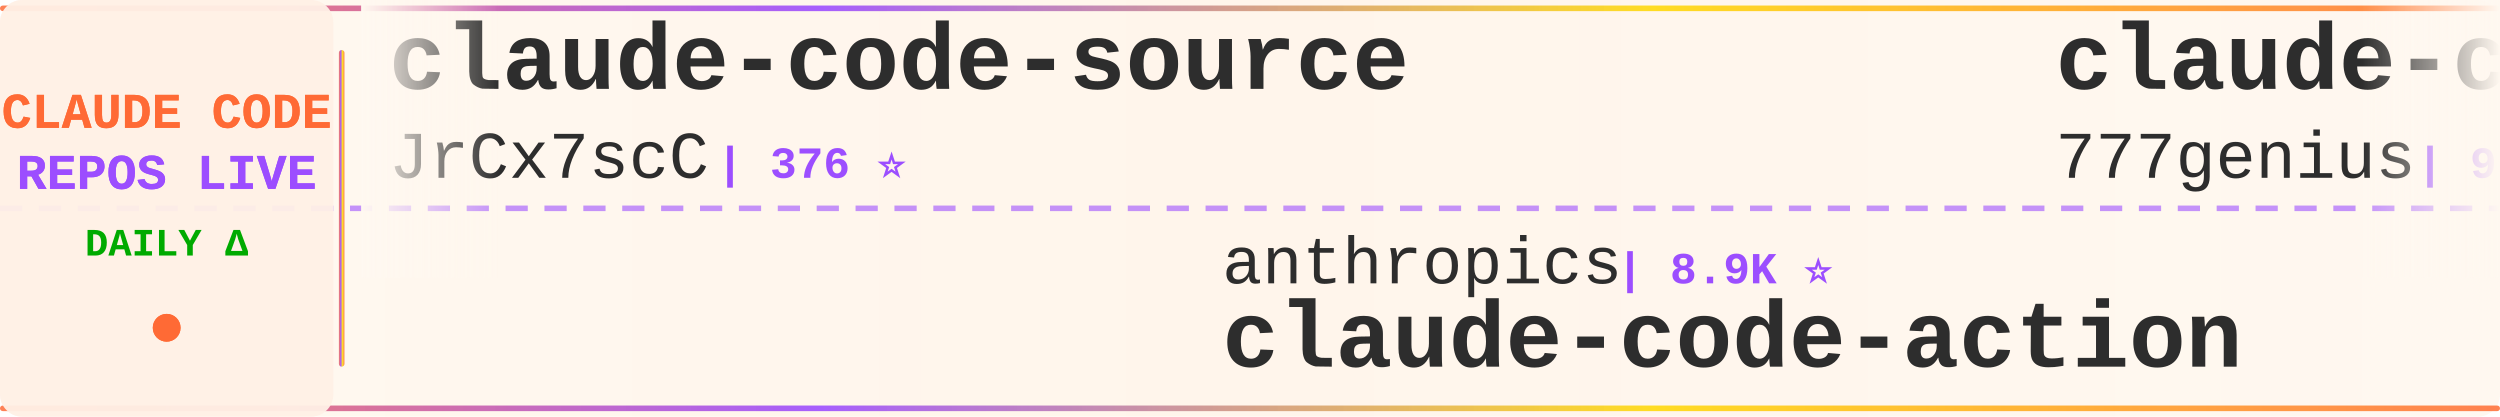
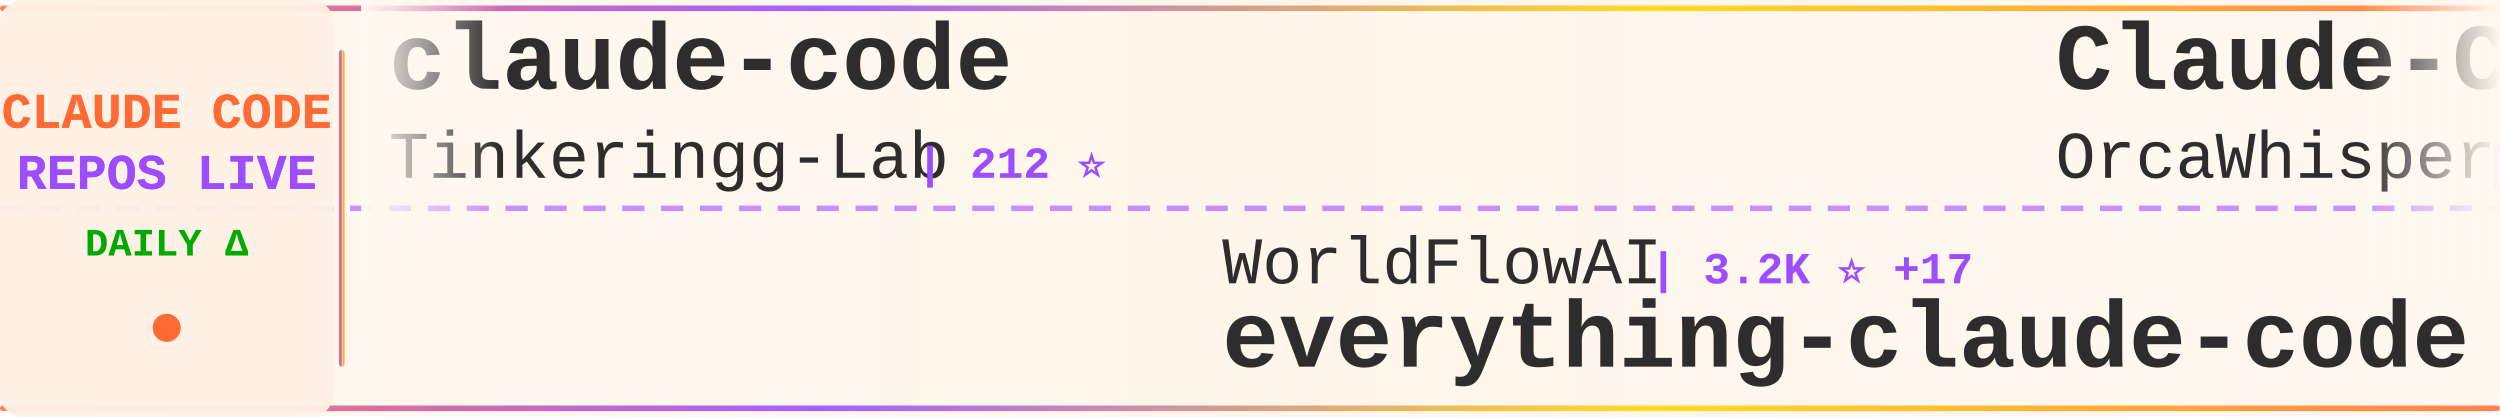
<svg xmlns="http://www.w3.org/2000/svg" width="900" height="150">
  <defs>
    <linearGradient id="tickerBg" x1="0%" y1="0%" x2="100%" y2="0%">
      <stop offset="0%" style="stop-color:#fff8f0;stop-opacity:0.98" />
      <stop offset="50%" style="stop-color:#fff5eb;stop-opacity:1" />
      <stop offset="100%" style="stop-color:#fff8f0;stop-opacity:0.98" />
    </linearGradient>
    <linearGradient id="borderGrad" x1="0%" y1="0%" x2="100%" y2="0%">
      <stop offset="0%" style="stop-color:#FF6B35;stop-opacity:0.85">
        <animate attributeName="stop-opacity" values="0.85;1;0.85" dur="2s" repeatCount="indefinite" />
      </stop>
      <stop offset="33%" style="stop-color:#9C4EFF;stop-opacity:0.9">
        <animate attributeName="stop-opacity" values="0.9;1;0.9" dur="2.2s" repeatCount="indefinite" />
      </stop>
      <stop offset="66%" style="stop-color:#FFD700;stop-opacity:0.85">
        <animate attributeName="stop-opacity" values="0.85;1;0.85" dur="1.8s" repeatCount="indefinite" />
      </stop>
      <stop offset="100%" style="stop-color:#FF6B35;stop-opacity:0.85">
        <animate attributeName="stop-opacity" values="0.85;1;0.85" dur="2s" repeatCount="indefinite" />
      </stop>
    </linearGradient>
    <filter id="textGlow">
      <feGaussianBlur stdDeviation="0.15" result="coloredBlur" />
      <feMerge>
        <feMergeNode in="coloredBlur" />
        <feMergeNode in="SourceGraphic" />
      </feMerge>
    </filter>
    <filter id="metricGlow">
      <feGaussianBlur stdDeviation="0.2" result="coloredBlur" />
      <feMerge>
        <feMergeNode in="coloredBlur" />
        <feMergeNode in="SourceGraphic" />
      </feMerge>
    </filter>
    <linearGradient id="leftFade" x1="0%" y1="0%" x2="100%" y2="0%">
      <stop offset="0%" style="stop-color:#fff8f0;stop-opacity:1" />
      <stop offset="100%" style="stop-color:#fff8f0;stop-opacity:0" />
    </linearGradient>
    <linearGradient id="rightFade" x1="0%" y1="0%" x2="100%" y2="0%">
      <stop offset="0%" style="stop-color:#fff8f0;stop-opacity:0" />
      <stop offset="100%" style="stop-color:#fff8f0;stop-opacity:1" />
    </linearGradient>
  </defs>
  <rect width="900" height="150" fill="url(#tickerBg)" rx="8" />
  <rect x="0" y="2" width="900" height="2" fill="url(#borderGrad)" rx="1" />
  <rect x="0" y="146" width="900" height="2" fill="url(#borderGrad)" rx="1" />
  <line x1="0" y1="75" x2="900" y2="75" stroke="#9C4EFF" stroke-width="2" stroke-dasharray="8 6" opacity="0.6" />
  <rect x="0" y="0" width="120" height="150" fill="#fff0e6" opacity="0.95" rx="8" />
  <text x="60" y="46" font-family="'Courier New', monospace" font-size="18" font-weight="bold" fill="#FF6B35" text-anchor="middle" filter="url(#textGlow)">
    CLAUDE CODE
  </text>
  <text x="60" y="68" font-family="'Courier New', monospace" font-size="18" font-weight="bold" fill="#9C4EFF" text-anchor="middle" filter="url(#textGlow)">
    REPOS LIVE
  </text>
  <text x="60" y="92" font-family="'Courier New', monospace" font-size="14" font-weight="bold" fill="#00aa00" text-anchor="middle">
    DAILY Δ
  </text>
  <circle cx="60" cy="118" r="5" fill="#FF6B35" filter="url(#metricGlow)">
    <animate attributeName="r" values="4;6;4" dur="1.5s" repeatCount="indefinite" />
    <animate attributeName="opacity" values="0.6;1;0.6" dur="1.5s" repeatCount="indefinite" />
  </circle>
  <rect x="122" y="18" width="2" height="114" fill="url(#borderGrad)" rx="1" />
  <clipPath id="tickerClip">
    <rect x="130" y="0" width="770" height="150" />
  </clipPath>
  <g clip-path="url(#tickerClip)">
    <g id="tickerItems">
      <animateTransform attributeName="transform" attributeType="XML" type="translate" from="0 0" to="-3000 0" dur="54s" repeatCount="indefinite" />
      <g transform="translate(0, 0)">
-         <text x="140" y="32" font-family="'Courier New', monospace" font-size="34" font-weight="bold" fill="#2d2d2d">claude-code-source</text>
-         <text x="140" y="64" font-family="'Courier New', monospace" font-size="24" font-weight="normal" fill="#2d2d2d" opacity="1.0">JrCx7scC</text>
-         <text x="258" y="64" font-family="'Courier New', monospace" font-size="16" font-weight="bold" fill="#9C4EFF"> | 376 ⭐</text>
+         <text x="140" y="32" font-family="'Courier New', monospace" font-size="34" font-weight="bold" fill="#2d2d2d">claude-code</text>
+         <text x="140" y="64" font-family="'Courier New', monospace" font-size="24" font-weight="normal" fill="#2d2d2d" opacity="1.0">Tinkeringg-Lab</text>
+         <text x="330" y="64" font-family="'Courier New', monospace" font-size="16" font-weight="bold" fill="#9C4EFF"> | 212 ⭐</text>
      </g>
      <g transform="translate(300, 0)">
-         <text x="140" y="102" font-family="'Courier New', monospace" font-size="24" font-weight="normal" fill="#2d2d2d" opacity="1.0">anthropics</text>
-         <text x="282" y="102" font-family="'Courier New', monospace" font-size="16" font-weight="bold" fill="#9C4EFF"> | 8.9K ⭐</text>
-         <text x="140" y="132" font-family="'Courier New', monospace" font-size="34" font-weight="bold" fill="#2d2d2d">claude-code-action</text>
+         <text x="140" y="102" font-family="'Courier New', monospace" font-size="24" font-weight="normal" fill="#2d2d2d" opacity="1.0">WorldFlowAI</text>
+         <text x="294" y="102" font-family="'Courier New', monospace" font-size="16" font-weight="bold" fill="#9C4EFF"> | 3.2K ⭐ +17</text>
+         <text x="140" y="132" font-family="'Courier New', monospace" font-size="34" font-weight="bold" fill="#2d2d2d">everything-claude-code</text>
      </g>
      <g transform="translate(600, 0)">
-         <text x="140" y="32" font-family="'Courier New', monospace" font-size="34" font-weight="bold" fill="#2d2d2d">claude-code-source-code</text>
-         <text x="140" y="64" font-family="'Courier New', monospace" font-size="24" font-weight="normal" fill="#2d2d2d" opacity="1.0">777genius</text>
-         <text x="270" y="64" font-family="'Courier New', monospace" font-size="16" font-weight="bold" fill="#9C4EFF"> | 933 ⭐</text>
+         <text x="140" y="32" font-family="'Courier New', monospace" font-size="34" font-weight="bold" fill="#2d2d2d">Claude-Code</text>
+         <text x="140" y="64" font-family="'Courier New', monospace" font-size="24" font-weight="normal" fill="#2d2d2d" opacity="1.0">OrcaWhisper</text>
+         <text x="294" y="64" font-family="'Courier New', monospace" font-size="16" font-weight="bold" fill="#9C4EFF"> | 97 ⭐</text>
      </g>
      <g transform="translate(900, 0)">
-         <text x="140" y="102" font-family="'Courier New', monospace" font-size="24" font-weight="normal" fill="#2d2d2d" opacity="1.0">anthropics</text>
-         <text x="282" y="102" font-family="'Courier New', monospace" font-size="16" font-weight="bold" fill="#9C4EFF"> | 146.1K ⭐ +112</text>
+         <text x="140" y="102" font-family="'Courier New', monospace" font-size="24" font-weight="normal" fill="#2d2d2d" opacity="1.0">multica-ai</text>
+         <text x="282" y="102" font-family="'Courier New', monospace" font-size="16" font-weight="bold" fill="#9C4EFF"> | 214.0K ⭐ +42</text>
+         <text x="140" y="132" font-family="'Courier New', monospace" font-size="34" font-weight="bold" fill="#2d2d2d">andrej-karpathy-skills</text>
+       </g>
+       <g transform="translate(1200, 0)">
+         <text x="140" y="32" font-family="'Courier New', monospace" font-size="34" font-weight="bold" fill="#2d2d2d">claude-code-harness</text>
+         <text x="140" y="64" font-family="'Courier New', monospace" font-size="24" font-weight="normal" fill="#2d2d2d" opacity="1.0">Chachamaru127</text>
+         <text x="318" y="64" font-family="'Courier New', monospace" font-size="16" font-weight="bold" fill="#9C4EFF"> | 3.1K ⭐ +1</text>
+       </g>
+       <g transform="translate(1500, 0)">
+         <text x="140" y="102" font-family="'Courier New', monospace" font-size="24" font-weight="normal" fill="#2d2d2d" opacity="1.0">lowcortisolprogrammer</text>
+         <text x="414" y="102" font-family="'Courier New', monospace" font-size="16" font-weight="bold" fill="#9C4EFF"> | 171 ⭐</text>
        <text x="140" y="132" font-family="'Courier New', monospace" font-size="34" font-weight="bold" fill="#2d2d2d">claude-code</text>
      </g>
-       <g transform="translate(1200, 0)">
+       <g transform="translate(1800, 0)">
+         <text x="140" y="32" font-family="'Courier New', monospace" font-size="34" font-weight="bold" fill="#2d2d2d">claude-code-spec-workflo...</text>
+         <text x="140" y="64" font-family="'Courier New', monospace" font-size="24" font-weight="normal" fill="#2d2d2d" opacity="1.0">Pimzino</text>
+         <text x="246" y="64" font-family="'Courier New', monospace" font-size="16" font-weight="bold" fill="#9C4EFF"> | 3.9K ⭐</text>
+       </g>
+       <g transform="translate(2100, 0)">
+         <text x="140" y="102" font-family="'Courier New', monospace" font-size="24" font-weight="normal" fill="#2d2d2d" opacity="1.0">ChinaSiro</text>
+         <text x="270" y="102" font-family="'Courier New', monospace" font-size="16" font-weight="bold" fill="#9C4EFF"> | 9.7K ⭐</text>
+         <text x="140" y="132" font-family="'Courier New', monospace" font-size="34" font-weight="bold" fill="#2d2d2d">claude-code-sourcemap</text>
+       </g>
+       <g transform="translate(2400, 0)">
        <text x="140" y="32" font-family="'Courier New', monospace" font-size="34" font-weight="bold" fill="#2d2d2d">claude-code</text>
        <text x="140" y="64" font-family="'Courier New', monospace" font-size="24" font-weight="normal" fill="#2d2d2d" opacity="1.0">tanbiralam</text>
        <text x="282" y="64" font-family="'Courier New', monospace" font-size="16" font-weight="bold" fill="#9C4EFF"> | 2.3K ⭐</text>
      </g>
-       <g transform="translate(1500, 0)">
-         <text x="140" y="102" font-family="'Courier New', monospace" font-size="24" font-weight="normal" fill="#2d2d2d" opacity="1.0">RishabhK103</text>
-         <text x="294" y="102" font-family="'Courier New', monospace" font-size="16" font-weight="bold" fill="#9C4EFF"> | 105 ⭐</text>
-         <text x="140" y="132" font-family="'Courier New', monospace" font-size="34" font-weight="bold" fill="#2d2d2d">claude-code</text>
-       </g>
-       <g transform="translate(1800, 0)">
-         <text x="140" y="32" font-family="'Courier New', monospace" font-size="34" font-weight="bold" fill="#2d2d2d">claude_codex_bridge</text>
-         <text x="140" y="64" font-family="'Courier New', monospace" font-size="24" font-weight="normal" fill="#2d2d2d" opacity="1.0">SeemSeam</text>
-         <text x="258" y="64" font-family="'Courier New', monospace" font-size="16" font-weight="bold" fill="#9C4EFF"> | 3.5K ⭐ -1</text>
-       </g>
-       <g transform="translate(2100, 0)">
-         <text x="140" y="102" font-family="'Courier New', monospace" font-size="24" font-weight="normal" fill="#2d2d2d" opacity="1.0">fuergaosi233</text>
-         <text x="306" y="102" font-family="'Courier New', monospace" font-size="16" font-weight="bold" fill="#9C4EFF"> | 2.8K ⭐</text>
-         <text x="140" y="132" font-family="'Courier New', monospace" font-size="34" font-weight="bold" fill="#2d2d2d">claude-code-proxy</text>
-       </g>
-       <g transform="translate(2400, 0)">
-         <text x="140" y="32" font-family="'Courier New', monospace" font-size="34" font-weight="bold" fill="#2d2d2d">claude-code-my-workflow</text>
-         <text x="140" y="64" font-family="'Courier New', monospace" font-size="24" font-weight="normal" fill="#2d2d2d" opacity="1.0">pedrohcgs</text>
-         <text x="270" y="64" font-family="'Courier New', monospace" font-size="16" font-weight="bold" fill="#9C4EFF"> | 1.6K ⭐ -1</text>
-       </g>
      <g transform="translate(2700, 0)">
-         <text x="140" y="102" font-family="'Courier New', monospace" font-size="24" font-weight="normal" fill="#2d2d2d" opacity="1.0">anthropics</text>
-         <text x="282" y="102" font-family="'Courier New', monospace" font-size="16" font-weight="bold" fill="#9C4EFF"> | 985 ⭐ -1</text>
-         <text x="140" y="132" font-family="'Courier New', monospace" font-size="34" font-weight="bold" fill="#2d2d2d">claude-code-base-action</text>
+         <text x="140" y="102" font-family="'Courier New', monospace" font-size="24" font-weight="normal" fill="#2d2d2d" opacity="1.0">shanraisshan</text>
+         <text x="306" y="102" font-family="'Courier New', monospace" font-size="16" font-weight="bold" fill="#9C4EFF"> | 66.1K ⭐ +7</text>
+         <text x="140" y="132" font-family="'Courier New', monospace" font-size="34" font-weight="bold" fill="#2d2d2d">claude-code-best-practic...</text>
      </g>
      <g transform="translate(3000, 0)">
-         <text x="140" y="32" font-family="'Courier New', monospace" font-size="34" font-weight="bold" fill="#2d2d2d">claude-code-source</text>
-         <text x="140" y="64" font-family="'Courier New', monospace" font-size="24" font-weight="normal" fill="#2d2d2d" opacity="1.0">JrCx7scC</text>
-         <text x="258" y="64" font-family="'Courier New', monospace" font-size="16" font-weight="bold" fill="#9C4EFF"> | 376 ⭐</text>
+         <text x="140" y="32" font-family="'Courier New', monospace" font-size="34" font-weight="bold" fill="#2d2d2d">claude-code</text>
+         <text x="140" y="64" font-family="'Courier New', monospace" font-size="24" font-weight="normal" fill="#2d2d2d" opacity="1.0">Tinkeringg-Lab</text>
+         <text x="330" y="64" font-family="'Courier New', monospace" font-size="16" font-weight="bold" fill="#9C4EFF"> | 212 ⭐</text>
      </g>
      <g transform="translate(3300, 0)">
-         <text x="140" y="102" font-family="'Courier New', monospace" font-size="24" font-weight="normal" fill="#2d2d2d" opacity="1.0">anthropics</text>
-         <text x="282" y="102" font-family="'Courier New', monospace" font-size="16" font-weight="bold" fill="#9C4EFF"> | 8.9K ⭐</text>
-         <text x="140" y="132" font-family="'Courier New', monospace" font-size="34" font-weight="bold" fill="#2d2d2d">claude-code-action</text>
+         <text x="140" y="102" font-family="'Courier New', monospace" font-size="24" font-weight="normal" fill="#2d2d2d" opacity="1.0">WorldFlowAI</text>
+         <text x="294" y="102" font-family="'Courier New', monospace" font-size="16" font-weight="bold" fill="#9C4EFF"> | 3.2K ⭐ +17</text>
+         <text x="140" y="132" font-family="'Courier New', monospace" font-size="34" font-weight="bold" fill="#2d2d2d">everything-claude-code</text>
      </g>
      <g transform="translate(3600, 0)">
-         <text x="140" y="32" font-family="'Courier New', monospace" font-size="34" font-weight="bold" fill="#2d2d2d">claude-code-source-code</text>
-         <text x="140" y="64" font-family="'Courier New', monospace" font-size="24" font-weight="normal" fill="#2d2d2d" opacity="1.0">777genius</text>
-         <text x="270" y="64" font-family="'Courier New', monospace" font-size="16" font-weight="bold" fill="#9C4EFF"> | 933 ⭐</text>
+         <text x="140" y="32" font-family="'Courier New', monospace" font-size="34" font-weight="bold" fill="#2d2d2d">Claude-Code</text>
+         <text x="140" y="64" font-family="'Courier New', monospace" font-size="24" font-weight="normal" fill="#2d2d2d" opacity="1.0">OrcaWhisper</text>
+         <text x="294" y="64" font-family="'Courier New', monospace" font-size="16" font-weight="bold" fill="#9C4EFF"> | 97 ⭐</text>
      </g>
      <g transform="translate(3900, 0)">
-         <text x="140" y="102" font-family="'Courier New', monospace" font-size="24" font-weight="normal" fill="#2d2d2d" opacity="1.0">anthropics</text>
-         <text x="282" y="102" font-family="'Courier New', monospace" font-size="16" font-weight="bold" fill="#9C4EFF"> | 146.1K ⭐ +112</text>
-         <text x="140" y="132" font-family="'Courier New', monospace" font-size="34" font-weight="bold" fill="#2d2d2d">claude-code</text>
+         <text x="140" y="102" font-family="'Courier New', monospace" font-size="24" font-weight="normal" fill="#2d2d2d" opacity="1.0">multica-ai</text>
+         <text x="282" y="102" font-family="'Courier New', monospace" font-size="16" font-weight="bold" fill="#9C4EFF"> | 214.0K ⭐ +42</text>
+         <text x="140" y="132" font-family="'Courier New', monospace" font-size="34" font-weight="bold" fill="#2d2d2d">andrej-karpathy-skills</text>
      </g>
    </g>
  </g>
  <rect x="130" y="0" width="50" height="100" fill="url(#leftFade)" />
  <rect x="850" y="0" width="50" height="100" fill="url(#rightFade)" />
</svg>
